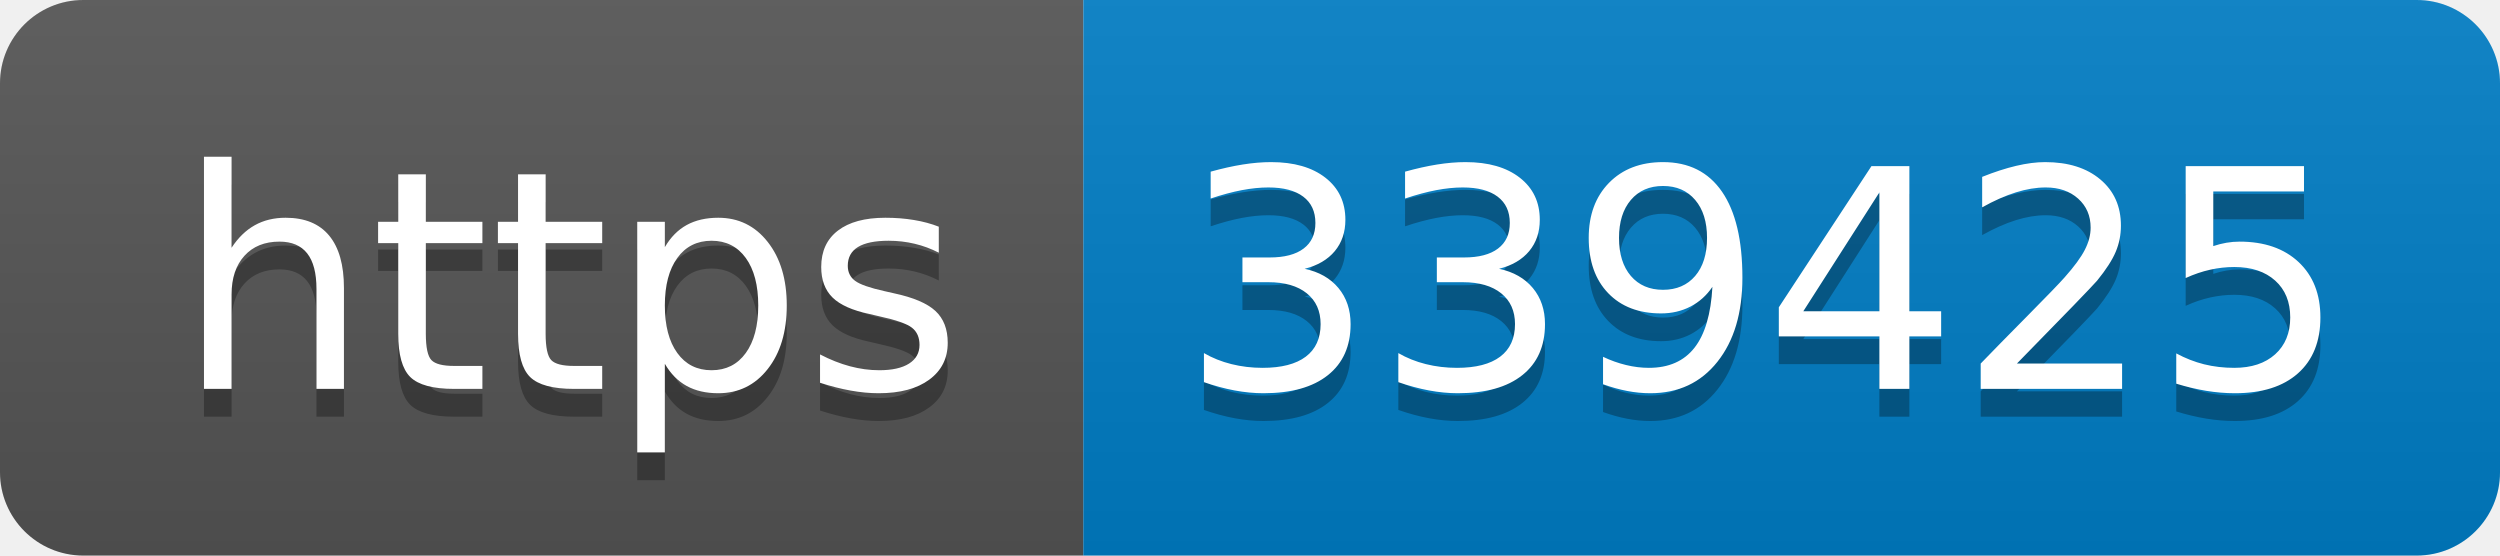
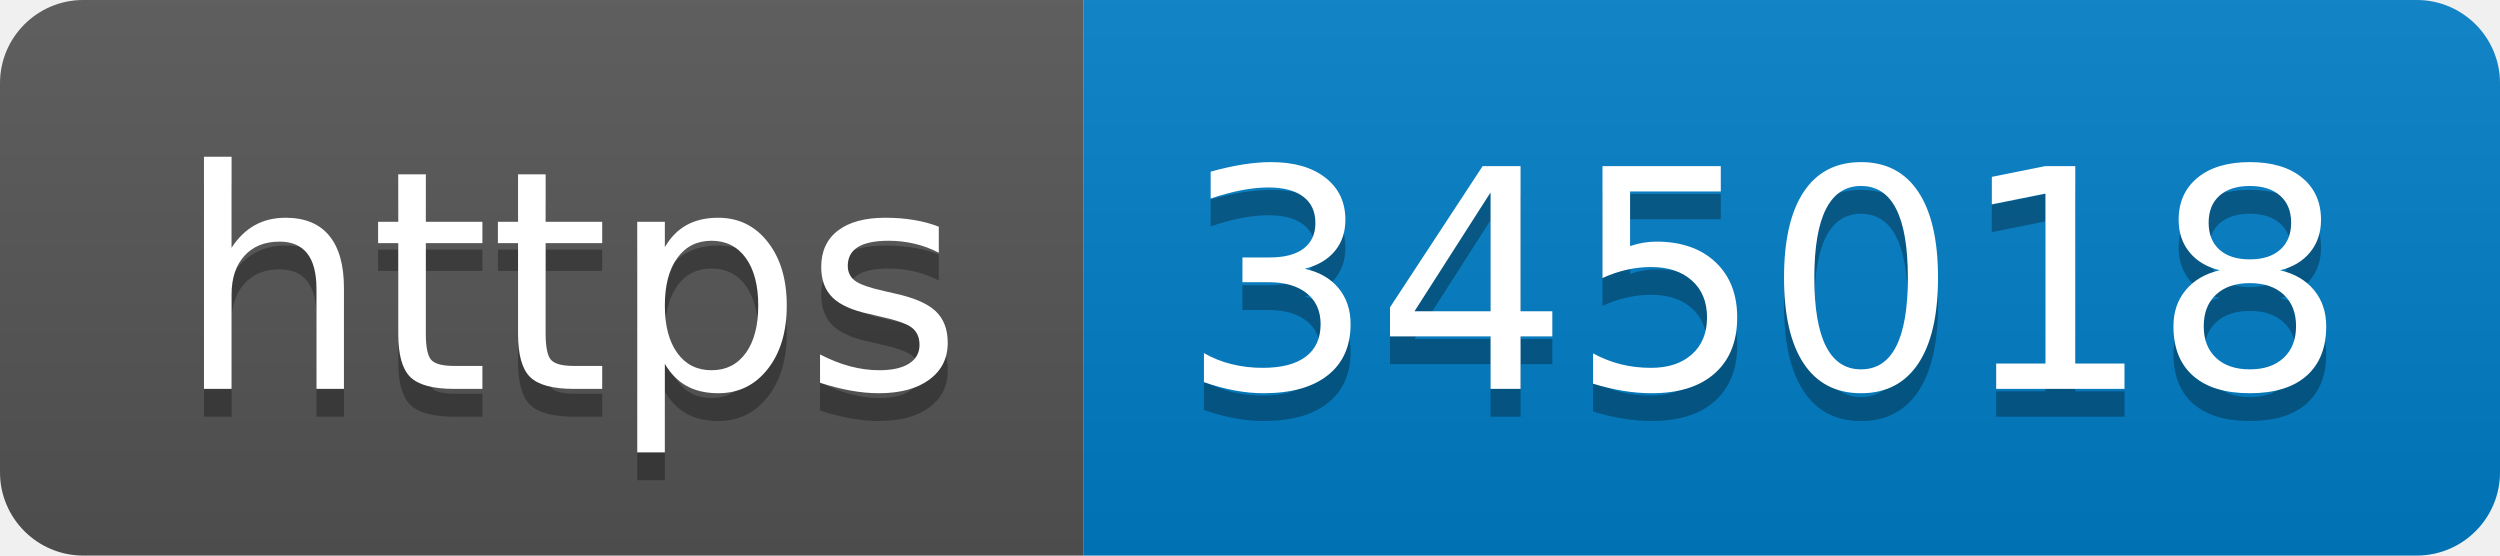
- <svg xmlns="http://www.w3.org/2000/svg" width="90" height="20" role="img" aria-label="https: 339425">
+ <svg xmlns="http://www.w3.org/2000/svg" width="90" height="20" role="img" aria-label="https: 345018">
  <linearGradient id="s" x2="0" y2="100%">
    <stop offset="0" stop-color="#bbb" stop-opacity=".1" />
    <stop offset="1" stop-opacity=".1" />
  </linearGradient>
  <clipPath id="r">
    <rect width="90" height="20" rx="3" fill="#fff" />
  </clipPath>
  <g clip-path="url(#r)">
    <rect width="39" height="20" fill="#555" />
    <rect x="39" width="51" height="20" fill="#007ec6" />
    <rect width="90" height="20" fill="url(#s)" />
  </g>
  <g fill="#fff" text-anchor="middle" font-family="Verdana,Geneva,DejaVu Sans,sans-serif" text-rendering="geometricPrecision" font-size="110">
    <text aria-hidden="true" x="205" y="150" fill="#010101" fill-opacity=".3" transform="scale(.1)" textLength="290">https</text>
    <text x="205" y="140" transform="scale(.1)" fill="#fff" textLength="290">https</text>
-     <text aria-hidden="true" x="635" y="150" fill="#010101" fill-opacity=".3" transform="scale(.1)" textLength="410">339425</text>
-     <text x="635" y="140" transform="scale(.1)" fill="#fff" textLength="410">339425</text>
+     <text aria-hidden="true" x="635" y="150" fill="#010101" fill-opacity=".3" transform="scale(.1)" textLength="410">345018</text>
+     <text x="635" y="140" transform="scale(.1)" fill="#fff" textLength="410">345018</text>
  </g>
</svg>
